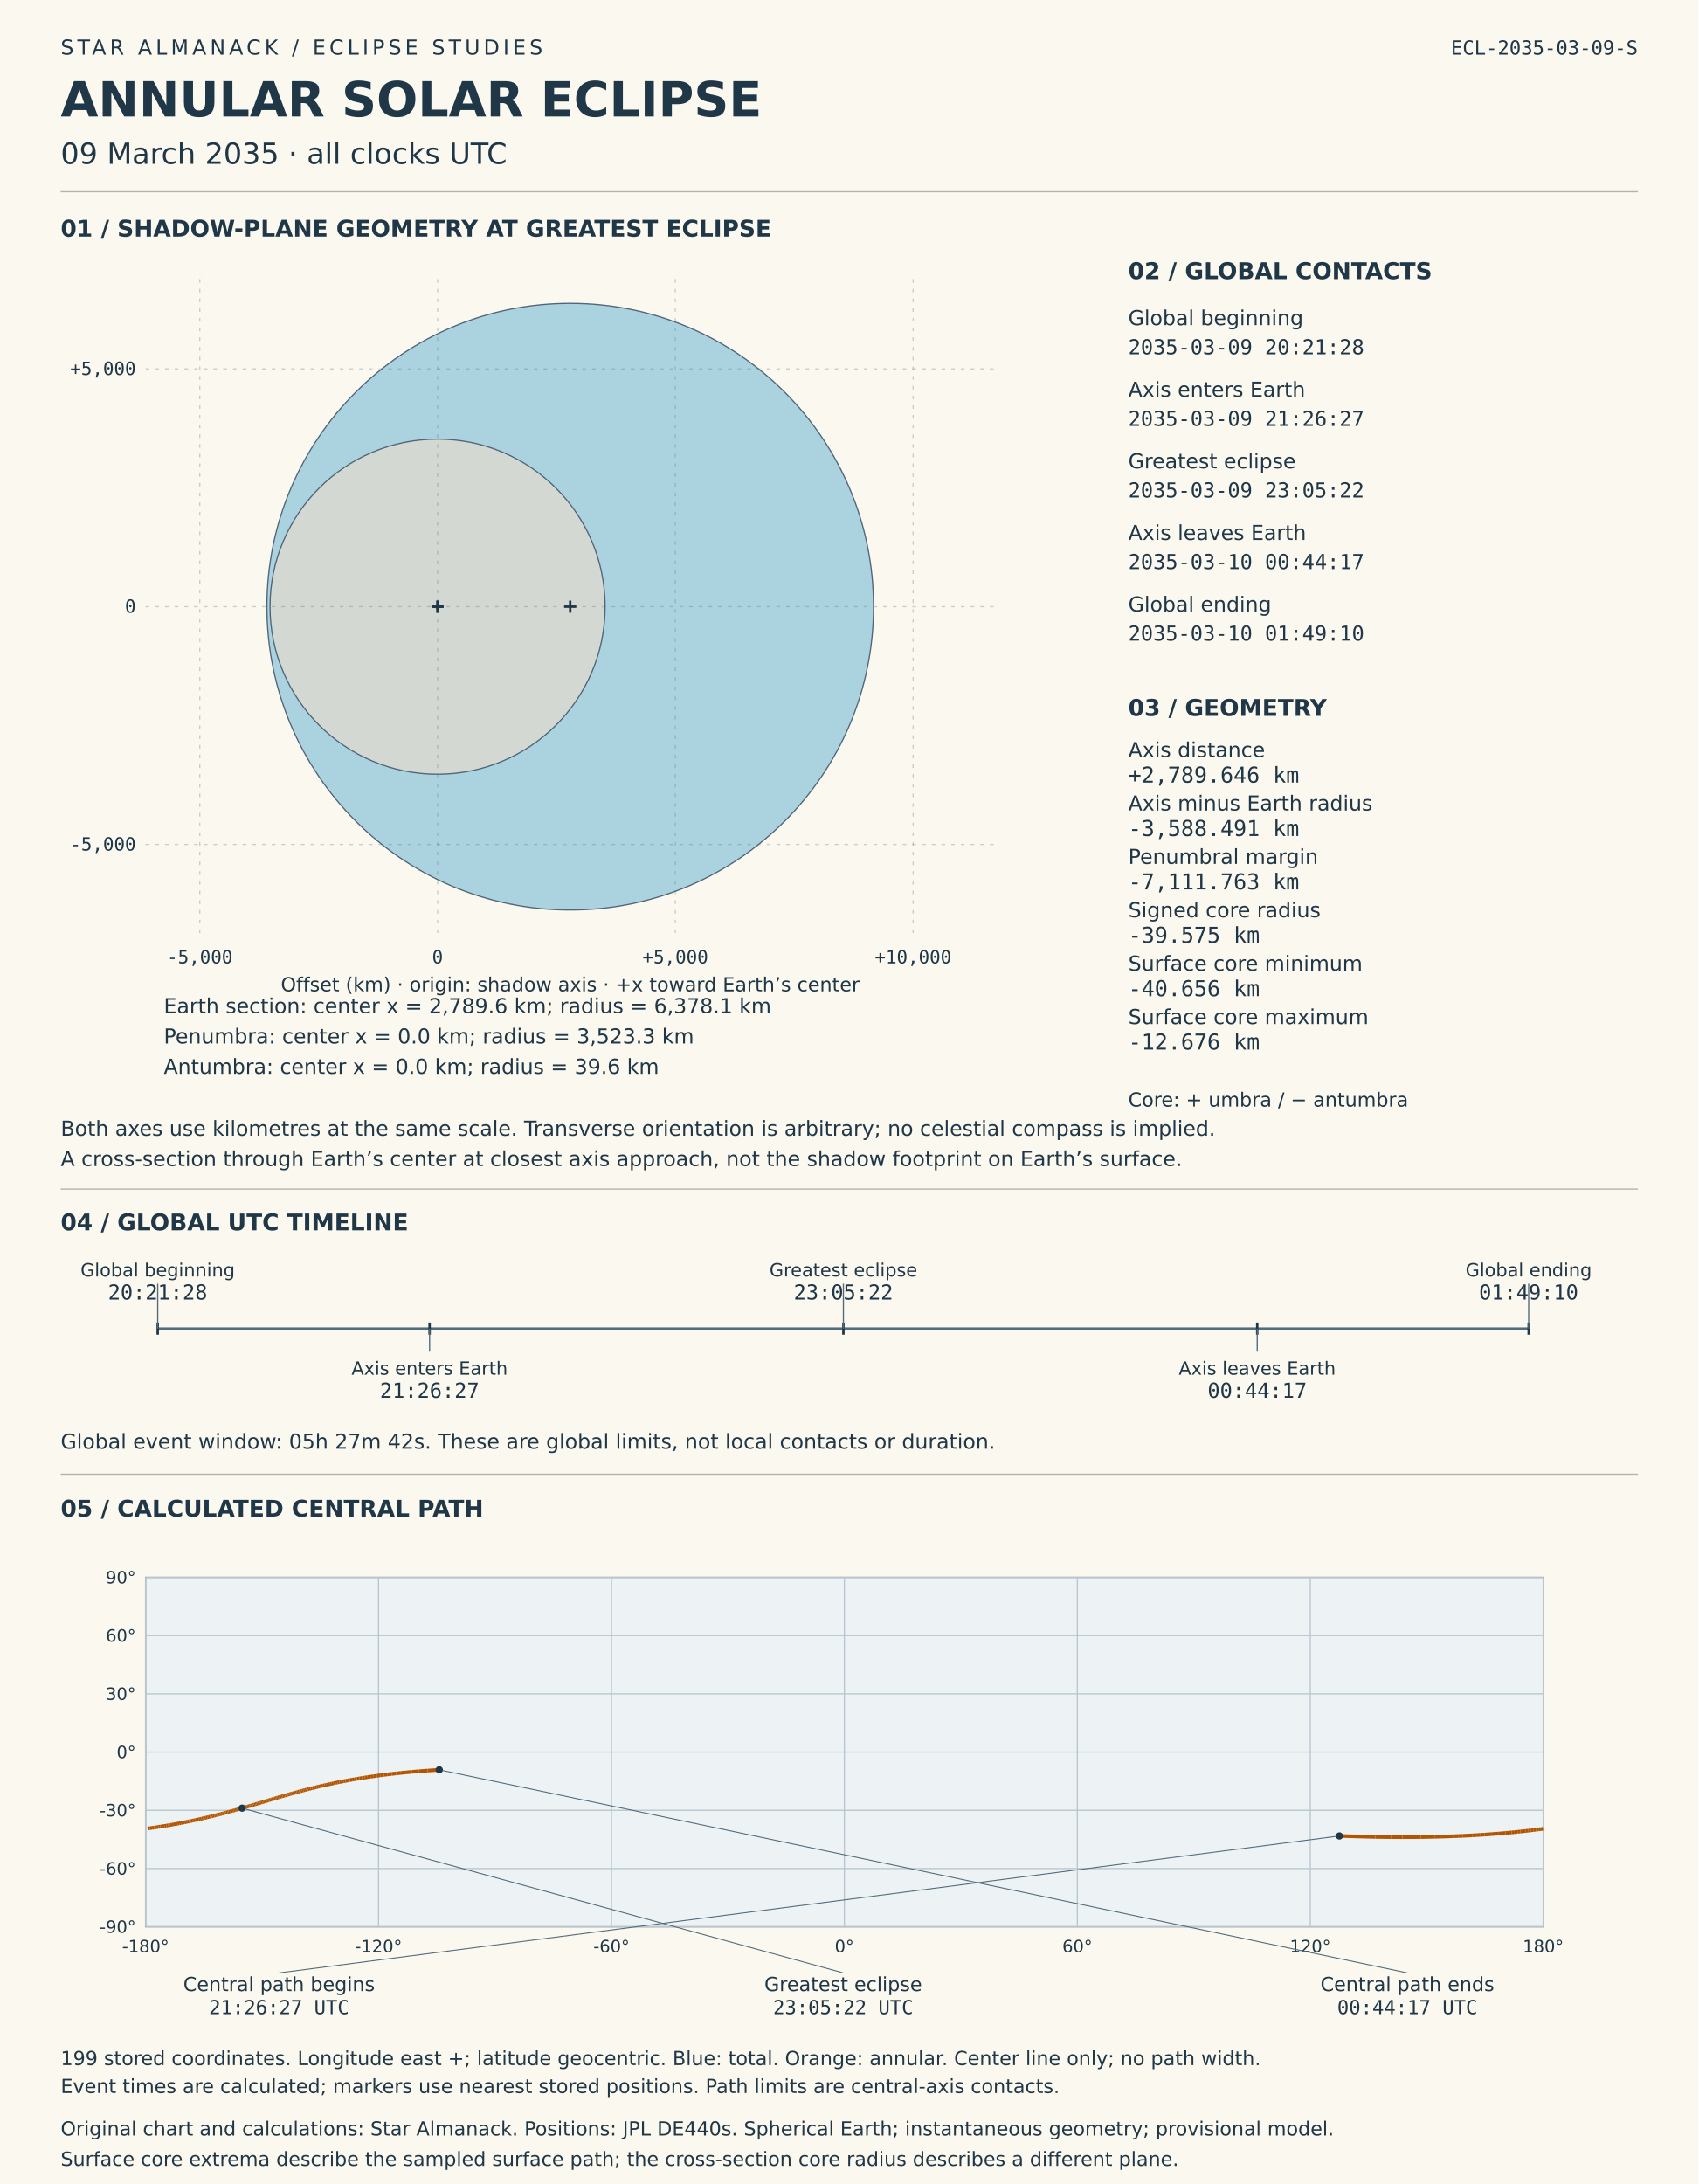
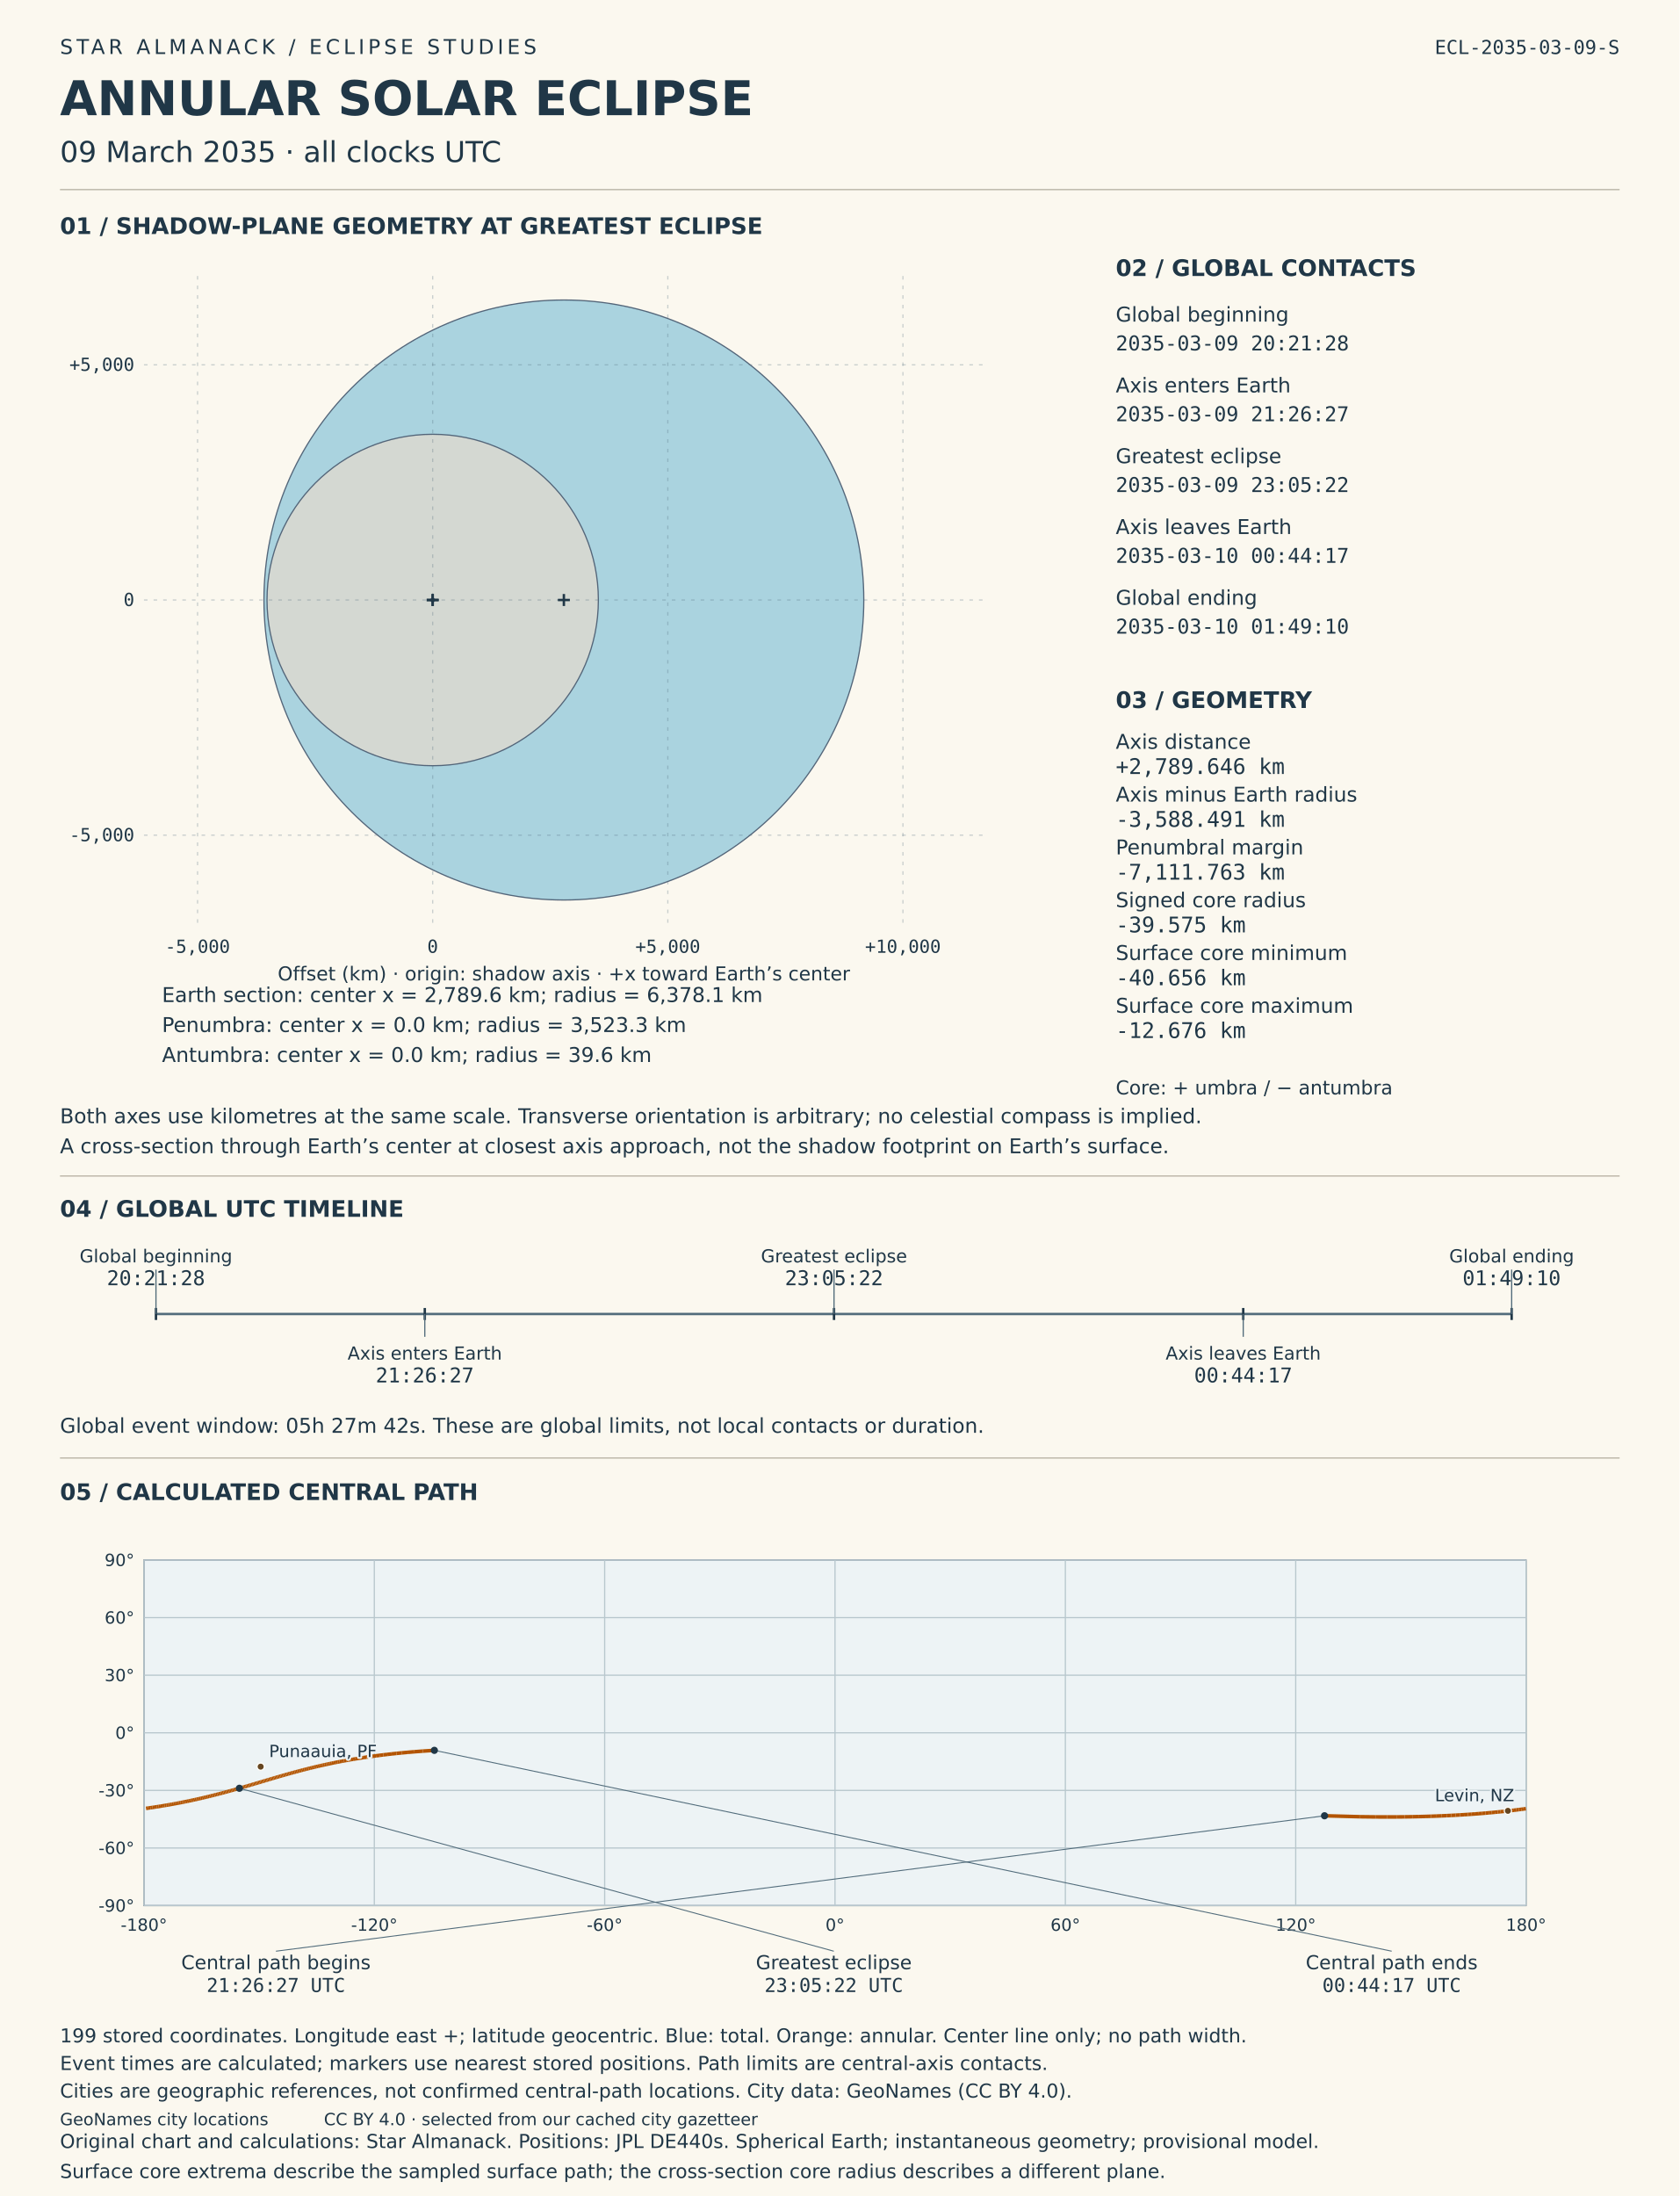
- <svg xmlns="http://www.w3.org/2000/svg" viewBox="0 0 1400 1800" role="img" aria-labelledby="solar-title solar-desc">
-   <rect width="1400" height="1800" fill="#fbf8ef" />
+ <svg xmlns="http://www.w3.org/2000/svg" viewBox="0 0 1400 1830" role="img" aria-labelledby="solar-title solar-desc">
+   <rect width="1400" height="1830" fill="#fbf8ef" />
  <style>text{font-family:DejaVu Sans,sans-serif;fill:#203747}.mono{font-family:DejaVu Sans Mono,monospace;font-variant-numeric:tabular-nums}</style>
  <text x="50" y="45" font-size="17" letter-spacing="3">STAR ALMANACK  /  ECLIPSE STUDIES</text>
  <text x="50" y="96" font-size="40" font-weight="bold">ANNULAR SOLAR ECLIPSE</text>
  <text x="50" y="135" font-size="24">09 March 2035  ·  all clocks UTC</text>
  <text x="1350" y="45" font-size="16" text-anchor="end" class="mono">ECL-2035-03-09-S</text>
  <line x1="50" y1="158" x2="1350" y2="158" stroke="#b8b3a4" />
  <text x="50" y="195" font-size="19" font-weight="bold">01  /  SHADOW-PLANE GEOMETRY AT GREATEST ECLIPSE</text>
  <circle data-label="Earth section" cx="470" cy="500.0" r="250" fill="#96c9db" fill-opacity=".8" stroke="#536579" />
  <circle data-label="Penumbra" cx="360.656" cy="500.0" r="138.1" fill="#ded9ce" fill-opacity=".8" stroke="#536579" />
  <circle data-label="Antumbra" cx="360.656" cy="500.0" r="1.551" fill="#51485d" fill-opacity=".8" stroke="#536579" />
  <g id="shadow-coordinate-grid">
    <line x1="164.674" y1="230" x2="164.674" y2="770" stroke="#526c7b" stroke-opacity=".3" stroke-dasharray="3 5" />
    <text x="164.674" y="794" font-size="15" text-anchor="middle" class="mono">-5,000</text>
    <line x1="360.656" y1="230" x2="360.656" y2="770" stroke="#526c7b" stroke-opacity=".3" stroke-dasharray="3 5" />
    <text x="360.656" y="794" font-size="15" text-anchor="middle" class="mono">0</text>
    <line x1="556.638" y1="230" x2="556.638" y2="770" stroke="#526c7b" stroke-opacity=".3" stroke-dasharray="3 5" />
    <text x="556.638" y="794" font-size="15" text-anchor="middle" class="mono">+5,000</text>
    <line x1="752.62" y1="230" x2="752.62" y2="770" stroke="#526c7b" stroke-opacity=".3" stroke-dasharray="3 5" />
    <text x="752.62" y="794" font-size="15" text-anchor="middle" class="mono">+10,000</text>
    <line x1="120" y1="695.982" x2="820" y2="695.982" stroke="#526c7b" stroke-opacity=".3" stroke-dasharray="3 5" />
    <text x="112" y="700.982" font-size="15" text-anchor="end" class="mono">-5,000</text>
    <line x1="120" y1="500.0" x2="820" y2="500.0" stroke="#526c7b" stroke-opacity=".3" stroke-dasharray="3 5" />
    <text x="112" y="505.0" font-size="15" text-anchor="end" class="mono">0</text>
    <line x1="120" y1="304.018" x2="820" y2="304.018" stroke="#526c7b" stroke-opacity=".3" stroke-dasharray="3 5" />
    <text x="112" y="309.018" font-size="15" text-anchor="end" class="mono">+5,000</text>
  </g>
  <line x1="465.0" y1="500.0" x2="475.0" y2="500.0" stroke="#203747" stroke-width="2" />
  <line x1="470.0" y1="495.0" x2="470.0" y2="505.0" stroke="#203747" stroke-width="2" />
  <text x="135" y="835" font-size="17">Earth section: center x = 2,789.6 km; radius = 6,378.1 km</text>
  <line x1="355.656" y1="500.0" x2="365.656" y2="500.0" stroke="#203747" stroke-width="2" />
  <line x1="360.656" y1="495.0" x2="360.656" y2="505.0" stroke="#203747" stroke-width="2" />
  <text x="135" y="860" font-size="17">Penumbra: center x = 0.0 km; radius = 3,523.3 km</text>
  <line x1="355.656" y1="500.0" x2="365.656" y2="500.0" stroke="#203747" stroke-width="2" />
  <line x1="360.656" y1="495.0" x2="360.656" y2="505.0" stroke="#203747" stroke-width="2" />
  <text x="135" y="885" font-size="17">Antumbra: center x = 0.0 km; radius = 39.6 km</text>
  <text x="470" y="817" font-size="16" text-anchor="middle">Offset (km) · origin: shadow axis · +x toward Earth’s center</text>
  <text x="50" y="936" font-size="17">Both axes use kilometres at the same scale. Transverse orientation is arbitrary; no celestial compass is implied.</text>
  <text x="50" y="961" font-size="17">A cross-section through Earth’s center at closest axis approach, not the shadow footprint on Earth’s surface.</text>
  <text x="930" y="230" font-size="19" font-weight="bold">02  /  GLOBAL CONTACTS</text>
  <text x="930" y="268" font-size="17">Global beginning</text>
  <text x="930" y="292" font-size="17" class="mono">2035-03-09  20:21:28</text>
  <text x="930" y="327" font-size="17">Axis enters Earth</text>
  <text x="930" y="351" font-size="17" class="mono">2035-03-09  21:26:27</text>
  <text x="930" y="386" font-size="17">Greatest eclipse</text>
  <text x="930" y="410" font-size="17" class="mono">2035-03-09  23:05:22</text>
  <text x="930" y="445" font-size="17">Axis leaves Earth</text>
  <text x="930" y="469" font-size="17" class="mono">2035-03-10  00:44:17</text>
  <text x="930" y="504" font-size="17">Global ending</text>
  <text x="930" y="528" font-size="17" class="mono">2035-03-10  01:49:10</text>
  <text x="930" y="590" font-size="19" font-weight="bold">03  /  GEOMETRY</text>
  <text x="930" y="624" font-size="17">Axis distance</text>
  <text x="930" y="645" font-size="18" class="mono">+2,789.646 km</text>
  <text x="930" y="668" font-size="17">Axis minus Earth radius</text>
  <text x="930" y="689" font-size="18" class="mono">-3,588.491 km</text>
  <text x="930" y="712" font-size="17">Penumbral margin</text>
  <text x="930" y="733" font-size="18" class="mono">-7,111.763 km</text>
  <text x="930" y="756" font-size="17">Signed core radius</text>
  <text x="930" y="777" font-size="18" class="mono">-39.575 km</text>
  <text x="930" y="800" font-size="17">Surface core minimum</text>
  <text x="930" y="821" font-size="18" class="mono">-40.656 km</text>
  <text x="930" y="844" font-size="17">Surface core maximum</text>
  <text x="930" y="865" font-size="18" class="mono">-12.676 km</text>
  <text x="930" y="912" font-size="16">Core: + umbra / − antumbra</text>
  <line x1="50" y1="980" x2="1350" y2="980" stroke="#b8b3a4" />
  <text x="50" y="1014" font-size="19" font-weight="bold">04  /  GLOBAL UTC TIMELINE</text>
  <line x1="130" y1="1095" x2="1260" y2="1095" stroke="#526c7b" stroke-width="2" />
  <line x1="130.0" y1="1090" x2="130.0" y2="1100" stroke="#203747" stroke-width="2" />
  <line x1="130.0" y1="1095" x2="130.0" y2="1058" stroke="#526c7b" />
  <text x="130.0" y="1052" font-size="15" text-anchor="middle">Global beginning</text>
  <text x="130.0" y="1071" font-size="17" text-anchor="middle" class="mono">20:21:28</text>
  <line x1="354.08" y1="1090" x2="354.08" y2="1100" stroke="#203747" stroke-width="2" />
  <line x1="354.08" y1="1095" x2="354.08" y2="1114" stroke="#526c7b" />
  <text x="354.08" y="1133" font-size="15" text-anchor="middle">Axis enters Earth</text>
  <text x="354.08" y="1152" font-size="17" text-anchor="middle" class="mono">21:26:27</text>
  <line x1="695.172" y1="1090" x2="695.172" y2="1100" stroke="#203747" stroke-width="2" />
  <line x1="695.172" y1="1095" x2="695.172" y2="1058" stroke="#526c7b" />
  <text x="695.172" y="1052" font-size="15" text-anchor="middle">Greatest eclipse</text>
  <text x="695.172" y="1071" font-size="17" text-anchor="middle" class="mono">23:05:22</text>
  <line x1="1036.264" y1="1090" x2="1036.264" y2="1100" stroke="#203747" stroke-width="2" />
  <line x1="1036.264" y1="1095" x2="1036.264" y2="1114" stroke="#526c7b" />
  <text x="1036.264" y="1133" font-size="15" text-anchor="middle">Axis leaves Earth</text>
  <text x="1036.264" y="1152" font-size="17" text-anchor="middle" class="mono">00:44:17</text>
  <line x1="1260.0" y1="1090" x2="1260.0" y2="1100" stroke="#203747" stroke-width="2" />
  <line x1="1260.0" y1="1095" x2="1260.0" y2="1058" stroke="#526c7b" />
  <text x="1260.0" y="1052" font-size="15" text-anchor="middle">Global ending</text>
  <text x="1260.0" y="1071" font-size="17" text-anchor="middle" class="mono">01:49:10</text>
  <text x="50" y="1194" font-size="17">Global event window: 05h 27m 42s. These are global limits, not local contacts or duration.</text>
  <line x1="50" y1="1215" x2="1350" y2="1215" stroke="#b8b3a4" />
  <text x="50" y="1250" font-size="19" font-weight="bold">05  /  CALCULATED CENTRAL PATH</text>
  <g id="timed-central-path">
    <rect x="120" y="1300" width="1152" height="288" fill="#edf3f5" stroke="#708090" />
    <line x1="120.0" y1="1300" x2="120.0" y2="1588" stroke="#b8c7cd" />
    <text x="120.0" y="1609" font-size="14" text-anchor="middle">-180°</text>
    <line x1="312.0" y1="1300" x2="312.0" y2="1588" stroke="#b8c7cd" />
    <text x="312.0" y="1609" font-size="14" text-anchor="middle">-120°</text>
    <line x1="504.0" y1="1300" x2="504.0" y2="1588" stroke="#b8c7cd" />
    <text x="504.0" y="1609" font-size="14" text-anchor="middle">-60°</text>
    <line x1="696.0" y1="1300" x2="696.0" y2="1588" stroke="#b8c7cd" />
    <text x="696.0" y="1609" font-size="14" text-anchor="middle">0°</text>
    <line x1="888.0" y1="1300" x2="888.0" y2="1588" stroke="#b8c7cd" />
    <text x="888.0" y="1609" font-size="14" text-anchor="middle">60°</text>
    <line x1="1080.0" y1="1300" x2="1080.0" y2="1588" stroke="#b8c7cd" />
    <text x="1080.0" y="1609" font-size="14" text-anchor="middle">120°</text>
    <line x1="1272.0" y1="1300" x2="1272.0" y2="1588" stroke="#b8c7cd" />
    <text x="1272.0" y="1609" font-size="14" text-anchor="middle">180°</text>
    <line x1="120" y1="1588.0" x2="1272" y2="1588.0" stroke="#b8c7cd" />
    <text x="112" y="1593.0" font-size="14" text-anchor="end">-90°</text>
    <line x1="120" y1="1540.0" x2="1272" y2="1540.0" stroke="#b8c7cd" />
    <text x="112" y="1545.0" font-size="14" text-anchor="end">-60°</text>
    <line x1="120" y1="1492.0" x2="1272" y2="1492.0" stroke="#b8c7cd" />
    <text x="112" y="1497.0" font-size="14" text-anchor="end">-30°</text>
    <line x1="120" y1="1444.0" x2="1272" y2="1444.0" stroke="#b8c7cd" />
    <text x="112" y="1449.0" font-size="14" text-anchor="end">0°</text>
    <line x1="120" y1="1396.0" x2="1272" y2="1396.0" stroke="#b8c7cd" />
    <text x="112" y="1401.0" font-size="14" text-anchor="end">30°</text>
    <line x1="120" y1="1348.0" x2="1272" y2="1348.0" stroke="#b8c7cd" />
    <text x="112" y="1353.0" font-size="14" text-anchor="end">60°</text>
    <line x1="120" y1="1300.0" x2="1272" y2="1300.0" stroke="#b8c7cd" />
    <text x="112" y="1305.0" font-size="14" text-anchor="end">90°</text>
    <line x1="1104.028" y1="1513.143" x2="1133.772" y2="1513.943" stroke="#b35400" stroke-width="3" />
    <line x1="1133.772" y1="1513.943" x2="1146.448" y2="1514.096" stroke="#b35400" stroke-width="3" />
    <line x1="1146.448" y1="1514.096" x2="1156.035" y2="1514.131" stroke="#b35400" stroke-width="3" />
    <line x1="1156.035" y1="1514.131" x2="1164.016" y2="1514.104" stroke="#b35400" stroke-width="3" />
    <line x1="1164.016" y1="1514.104" x2="1170.968" y2="1514.037" stroke="#b35400" stroke-width="3" />
    <line x1="1170.968" y1="1514.037" x2="1177.185" y2="1513.942" stroke="#b35400" stroke-width="3" />
    <line x1="1177.185" y1="1513.942" x2="1182.845" y2="1513.825" stroke="#b35400" stroke-width="3" />
    <line x1="1182.845" y1="1513.825" x2="1188.062" y2="1513.69" stroke="#b35400" stroke-width="3" />
    <line x1="1188.062" y1="1513.69" x2="1192.916" y2="1513.542" stroke="#b35400" stroke-width="3" />
    <line x1="1192.916" y1="1513.542" x2="1197.465" y2="1513.381" stroke="#b35400" stroke-width="3" />
    <line x1="1197.465" y1="1513.381" x2="1201.753" y2="1513.211" stroke="#b35400" stroke-width="3" />
    <line x1="1201.753" y1="1513.211" x2="1205.816" y2="1513.032" stroke="#b35400" stroke-width="3" />
    <line x1="1205.816" y1="1513.032" x2="1209.679" y2="1512.845" stroke="#b35400" stroke-width="3" />
    <line x1="1209.679" y1="1512.845" x2="1213.365" y2="1512.651" stroke="#b35400" stroke-width="3" />
    <line x1="1213.365" y1="1512.651" x2="1216.893" y2="1512.452" stroke="#b35400" stroke-width="3" />
    <line x1="1216.893" y1="1512.452" x2="1220.278" y2="1512.247" stroke="#b35400" stroke-width="3" />
    <line x1="1220.278" y1="1512.247" x2="1223.533" y2="1512.037" stroke="#b35400" stroke-width="3" />
    <line x1="1223.533" y1="1512.037" x2="1226.669" y2="1511.823" stroke="#b35400" stroke-width="3" />
    <line x1="1226.669" y1="1511.823" x2="1229.695" y2="1511.604" stroke="#b35400" stroke-width="3" />
    <line x1="1229.695" y1="1511.604" x2="1232.621" y2="1511.382" stroke="#b35400" stroke-width="3" />
    <line x1="1232.621" y1="1511.382" x2="1235.453" y2="1511.157" stroke="#b35400" stroke-width="3" />
    <line x1="1235.453" y1="1511.157" x2="1238.199" y2="1510.928" stroke="#b35400" stroke-width="3" />
    <line x1="1238.199" y1="1510.928" x2="1240.863" y2="1510.697" stroke="#b35400" stroke-width="3" />
    <line x1="1240.863" y1="1510.697" x2="1243.452" y2="1510.463" stroke="#b35400" stroke-width="3" />
    <line x1="1243.452" y1="1510.463" x2="1245.969" y2="1510.226" stroke="#b35400" stroke-width="3" />
    <line x1="1245.969" y1="1510.226" x2="1248.419" y2="1509.987" stroke="#b35400" stroke-width="3" />
    <line x1="1248.419" y1="1509.987" x2="1250.806" y2="1509.746" stroke="#b35400" stroke-width="3" />
    <line x1="1250.806" y1="1509.746" x2="1253.133" y2="1509.503" stroke="#b35400" stroke-width="3" />
    <line x1="1253.133" y1="1509.503" x2="1255.404" y2="1509.257" stroke="#b35400" stroke-width="3" />
    <line x1="1255.404" y1="1509.257" x2="1257.622" y2="1509.011" stroke="#b35400" stroke-width="3" />
    <line x1="1257.622" y1="1509.011" x2="1259.788" y2="1508.762" stroke="#b35400" stroke-width="3" />
    <line x1="1259.788" y1="1508.762" x2="1261.907" y2="1508.512" stroke="#b35400" stroke-width="3" />
    <line x1="1261.907" y1="1508.512" x2="1263.979" y2="1508.26" stroke="#b35400" stroke-width="3" />
    <line x1="1263.979" y1="1508.26" x2="1266.008" y2="1508.007" stroke="#b35400" stroke-width="3" />
    <line x1="1266.008" y1="1508.007" x2="1267.994" y2="1507.752" stroke="#b35400" stroke-width="3" />
    <line x1="1267.994" y1="1507.752" x2="1269.941" y2="1507.497" stroke="#b35400" stroke-width="3" />
    <line x1="1269.941" y1="1507.497" x2="1271.849" y2="1507.24" stroke="#b35400" stroke-width="3" />
    <line x1="121.72" y1="1506.982" x2="123.557" y2="1506.722" stroke="#b35400" stroke-width="3" />
    <line x1="123.557" y1="1506.722" x2="125.359" y2="1506.462" stroke="#b35400" stroke-width="3" />
    <line x1="125.359" y1="1506.462" x2="127.13" y2="1506.201" stroke="#b35400" stroke-width="3" />
    <line x1="127.13" y1="1506.201" x2="128.869" y2="1505.939" stroke="#b35400" stroke-width="3" />
    <line x1="128.869" y1="1505.939" x2="130.578" y2="1505.676" stroke="#b35400" stroke-width="3" />
    <line x1="130.578" y1="1505.676" x2="132.259" y2="1505.412" stroke="#b35400" stroke-width="3" />
    <line x1="132.259" y1="1505.412" x2="133.912" y2="1505.148" stroke="#b35400" stroke-width="3" />
    <line x1="133.912" y1="1505.148" x2="135.538" y2="1504.882" stroke="#b35400" stroke-width="3" />
    <line x1="135.538" y1="1504.882" x2="137.138" y2="1504.616" stroke="#b35400" stroke-width="3" />
    <line x1="137.138" y1="1504.616" x2="138.714" y2="1504.349" stroke="#b35400" stroke-width="3" />
    <line x1="138.714" y1="1504.349" x2="140.266" y2="1504.082" stroke="#b35400" stroke-width="3" />
    <line x1="140.266" y1="1504.082" x2="141.794" y2="1503.814" stroke="#b35400" stroke-width="3" />
    <line x1="141.794" y1="1503.814" x2="143.301" y2="1503.545" stroke="#b35400" stroke-width="3" />
    <line x1="143.301" y1="1503.545" x2="144.786" y2="1503.276" stroke="#b35400" stroke-width="3" />
    <line x1="144.786" y1="1503.276" x2="146.25" y2="1503.006" stroke="#b35400" stroke-width="3" />
    <line x1="146.25" y1="1503.006" x2="147.694" y2="1502.736" stroke="#b35400" stroke-width="3" />
    <line x1="147.694" y1="1502.736" x2="149.118" y2="1502.465" stroke="#b35400" stroke-width="3" />
    <line x1="149.118" y1="1502.465" x2="150.524" y2="1502.193" stroke="#b35400" stroke-width="3" />
    <line x1="150.524" y1="1502.193" x2="151.912" y2="1501.921" stroke="#b35400" stroke-width="3" />
    <line x1="151.912" y1="1501.921" x2="153.282" y2="1501.649" stroke="#b35400" stroke-width="3" />
    <line x1="153.282" y1="1501.649" x2="154.635" y2="1501.376" stroke="#b35400" stroke-width="3" />
    <line x1="154.635" y1="1501.376" x2="155.972" y2="1501.103" stroke="#b35400" stroke-width="3" />
    <line x1="155.972" y1="1501.103" x2="157.293" y2="1500.829" stroke="#b35400" stroke-width="3" />
    <line x1="157.293" y1="1500.829" x2="158.598" y2="1500.555" stroke="#b35400" stroke-width="3" />
    <line x1="158.598" y1="1500.555" x2="159.889" y2="1500.28" stroke="#b35400" stroke-width="3" />
    <line x1="159.889" y1="1500.28" x2="161.165" y2="1500.006" stroke="#b35400" stroke-width="3" />
    <line x1="161.165" y1="1500.006" x2="162.427" y2="1499.73" stroke="#b35400" stroke-width="3" />
    <line x1="162.427" y1="1499.73" x2="163.676" y2="1499.455" stroke="#b35400" stroke-width="3" />
    <line x1="163.676" y1="1499.455" x2="164.911" y2="1499.179" stroke="#b35400" stroke-width="3" />
    <line x1="164.911" y1="1499.179" x2="166.134" y2="1498.902" stroke="#b35400" stroke-width="3" />
    <line x1="166.134" y1="1498.902" x2="167.345" y2="1498.626" stroke="#b35400" stroke-width="3" />
    <line x1="167.345" y1="1498.626" x2="168.543" y2="1498.349" stroke="#b35400" stroke-width="3" />
    <line x1="168.543" y1="1498.349" x2="169.731" y2="1498.072" stroke="#b35400" stroke-width="3" />
    <line x1="169.731" y1="1498.072" x2="170.907" y2="1497.794" stroke="#b35400" stroke-width="3" />
    <line x1="170.907" y1="1497.794" x2="172.072" y2="1497.516" stroke="#b35400" stroke-width="3" />
    <line x1="172.072" y1="1497.516" x2="173.227" y2="1497.238" stroke="#b35400" stroke-width="3" />
    <line x1="173.227" y1="1497.238" x2="174.372" y2="1496.96" stroke="#b35400" stroke-width="3" />
    <line x1="174.372" y1="1496.96" x2="175.508" y2="1496.681" stroke="#b35400" stroke-width="3" />
    <line x1="175.508" y1="1496.681" x2="176.634" y2="1496.402" stroke="#b35400" stroke-width="3" />
    <line x1="176.634" y1="1496.402" x2="177.751" y2="1496.123" stroke="#b35400" stroke-width="3" />
    <line x1="177.751" y1="1496.123" x2="178.859" y2="1495.844" stroke="#b35400" stroke-width="3" />
    <line x1="178.859" y1="1495.844" x2="179.959" y2="1495.564" stroke="#b35400" stroke-width="3" />
    <line x1="179.959" y1="1495.564" x2="181.05" y2="1495.284" stroke="#b35400" stroke-width="3" />
    <line x1="181.05" y1="1495.284" x2="182.134" y2="1495.004" stroke="#b35400" stroke-width="3" />
    <line x1="182.134" y1="1495.004" x2="183.21" y2="1494.723" stroke="#b35400" stroke-width="3" />
    <line x1="183.21" y1="1494.723" x2="184.279" y2="1494.443" stroke="#b35400" stroke-width="3" />
    <line x1="184.279" y1="1494.443" x2="185.341" y2="1494.162" stroke="#b35400" stroke-width="3" />
    <line x1="185.341" y1="1494.162" x2="186.397" y2="1493.881" stroke="#b35400" stroke-width="3" />
    <line x1="186.397" y1="1493.881" x2="187.445" y2="1493.599" stroke="#b35400" stroke-width="3" />
    <line x1="187.445" y1="1493.599" x2="188.488" y2="1493.318" stroke="#b35400" stroke-width="3" />
    <line x1="188.488" y1="1493.318" x2="189.525" y2="1493.036" stroke="#b35400" stroke-width="3" />
    <line x1="189.525" y1="1493.036" x2="190.556" y2="1492.754" stroke="#b35400" stroke-width="3" />
    <line x1="190.556" y1="1492.754" x2="191.582" y2="1492.471" stroke="#b35400" stroke-width="3" />
    <line x1="191.582" y1="1492.471" x2="192.602" y2="1492.189" stroke="#b35400" stroke-width="3" />
    <line x1="192.602" y1="1492.189" x2="193.618" y2="1491.906" stroke="#b35400" stroke-width="3" />
    <line x1="193.618" y1="1491.906" x2="194.629" y2="1491.623" stroke="#b35400" stroke-width="3" />
    <line x1="194.629" y1="1491.623" x2="195.636" y2="1491.34" stroke="#b35400" stroke-width="3" />
    <line x1="195.636" y1="1491.34" x2="196.638" y2="1491.056" stroke="#b35400" stroke-width="3" />
    <line x1="196.638" y1="1491.056" x2="197.637" y2="1490.772" stroke="#b35400" stroke-width="3" />
    <line x1="197.637" y1="1490.772" x2="198.632" y2="1490.488" stroke="#b35400" stroke-width="3" />
    <line x1="198.632" y1="1490.488" x2="199.54" y2="1490.228" stroke="#b35400" stroke-width="3" />
    <line x1="199.54" y1="1490.228" x2="199.623" y2="1490.204" stroke="#b35400" stroke-width="3" />
    <line x1="199.623" y1="1490.204" x2="200.611" y2="1489.92" stroke="#b35400" stroke-width="3" />
    <line x1="200.611" y1="1489.92" x2="201.596" y2="1489.635" stroke="#b35400" stroke-width="3" />
    <line x1="201.596" y1="1489.635" x2="202.578" y2="1489.35" stroke="#b35400" stroke-width="3" />
    <line x1="202.578" y1="1489.35" x2="203.558" y2="1489.065" stroke="#b35400" stroke-width="3" />
    <line x1="203.558" y1="1489.065" x2="204.535" y2="1488.78" stroke="#b35400" stroke-width="3" />
    <line x1="204.535" y1="1488.78" x2="205.511" y2="1488.494" stroke="#b35400" stroke-width="3" />
    <line x1="205.511" y1="1488.494" x2="206.484" y2="1488.208" stroke="#b35400" stroke-width="3" />
    <line x1="206.484" y1="1488.208" x2="207.456" y2="1487.922" stroke="#b35400" stroke-width="3" />
    <line x1="207.456" y1="1487.922" x2="208.426" y2="1487.636" stroke="#b35400" stroke-width="3" />
    <line x1="208.426" y1="1487.636" x2="209.396" y2="1487.349" stroke="#b35400" stroke-width="3" />
    <line x1="209.396" y1="1487.349" x2="210.364" y2="1487.062" stroke="#b35400" stroke-width="3" />
    <line x1="210.364" y1="1487.062" x2="211.331" y2="1486.775" stroke="#b35400" stroke-width="3" />
    <line x1="211.331" y1="1486.775" x2="212.298" y2="1486.488" stroke="#b35400" stroke-width="3" />
    <line x1="212.298" y1="1486.488" x2="213.265" y2="1486.2" stroke="#b35400" stroke-width="3" />
    <line x1="213.265" y1="1486.2" x2="214.232" y2="1485.912" stroke="#b35400" stroke-width="3" />
    <line x1="214.232" y1="1485.912" x2="215.199" y2="1485.624" stroke="#b35400" stroke-width="3" />
    <line x1="215.199" y1="1485.624" x2="216.166" y2="1485.336" stroke="#b35400" stroke-width="3" />
    <line x1="216.166" y1="1485.336" x2="217.134" y2="1485.047" stroke="#b35400" stroke-width="3" />
    <line x1="217.134" y1="1485.047" x2="218.103" y2="1484.758" stroke="#b35400" stroke-width="3" />
    <line x1="218.103" y1="1484.758" x2="219.073" y2="1484.468" stroke="#b35400" stroke-width="3" />
    <line x1="219.073" y1="1484.468" x2="220.044" y2="1484.179" stroke="#b35400" stroke-width="3" />
    <line x1="220.044" y1="1484.179" x2="221.018" y2="1483.889" stroke="#b35400" stroke-width="3" />
    <line x1="221.018" y1="1483.889" x2="221.993" y2="1483.598" stroke="#b35400" stroke-width="3" />
    <line x1="221.993" y1="1483.598" x2="222.97" y2="1483.308" stroke="#b35400" stroke-width="3" />
    <line x1="222.97" y1="1483.308" x2="223.949" y2="1483.017" stroke="#b35400" stroke-width="3" />
    <line x1="223.949" y1="1483.017" x2="224.931" y2="1482.725" stroke="#b35400" stroke-width="3" />
    <line x1="224.931" y1="1482.725" x2="225.917" y2="1482.434" stroke="#b35400" stroke-width="3" />
    <line x1="225.917" y1="1482.434" x2="226.905" y2="1482.142" stroke="#b35400" stroke-width="3" />
    <line x1="226.905" y1="1482.142" x2="227.897" y2="1481.849" stroke="#b35400" stroke-width="3" />
    <line x1="227.897" y1="1481.849" x2="228.892" y2="1481.556" stroke="#b35400" stroke-width="3" />
    <line x1="228.892" y1="1481.556" x2="229.892" y2="1481.263" stroke="#b35400" stroke-width="3" />
    <line x1="229.892" y1="1481.263" x2="230.896" y2="1480.97" stroke="#b35400" stroke-width="3" />
    <line x1="230.896" y1="1480.97" x2="231.905" y2="1480.676" stroke="#b35400" stroke-width="3" />
    <line x1="231.905" y1="1480.676" x2="232.919" y2="1480.381" stroke="#b35400" stroke-width="3" />
    <line x1="232.919" y1="1480.381" x2="233.938" y2="1480.087" stroke="#b35400" stroke-width="3" />
    <line x1="233.938" y1="1480.087" x2="234.962" y2="1479.791" stroke="#b35400" stroke-width="3" />
    <line x1="234.962" y1="1479.791" x2="235.993" y2="1479.496" stroke="#b35400" stroke-width="3" />
    <line x1="235.993" y1="1479.496" x2="237.03" y2="1479.2" stroke="#b35400" stroke-width="3" />
    <line x1="237.03" y1="1479.2" x2="238.073" y2="1478.903" stroke="#b35400" stroke-width="3" />
    <line x1="238.073" y1="1478.903" x2="239.124" y2="1478.606" stroke="#b35400" stroke-width="3" />
    <line x1="239.124" y1="1478.606" x2="240.182" y2="1478.308" stroke="#b35400" stroke-width="3" />
    <line x1="240.182" y1="1478.308" x2="241.247" y2="1478.01" stroke="#b35400" stroke-width="3" />
    <line x1="241.247" y1="1478.01" x2="242.321" y2="1477.712" stroke="#b35400" stroke-width="3" />
    <line x1="242.321" y1="1477.712" x2="243.404" y2="1477.412" stroke="#b35400" stroke-width="3" />
    <line x1="243.404" y1="1477.412" x2="244.496" y2="1477.113" stroke="#b35400" stroke-width="3" />
    <line x1="244.496" y1="1477.113" x2="245.597" y2="1476.812" stroke="#b35400" stroke-width="3" />
    <line x1="245.597" y1="1476.812" x2="246.708" y2="1476.511" stroke="#b35400" stroke-width="3" />
    <line x1="246.708" y1="1476.511" x2="247.83" y2="1476.21" stroke="#b35400" stroke-width="3" />
    <line x1="247.83" y1="1476.21" x2="248.963" y2="1475.908" stroke="#b35400" stroke-width="3" />
    <line x1="248.963" y1="1475.908" x2="250.107" y2="1475.605" stroke="#b35400" stroke-width="3" />
    <line x1="250.107" y1="1475.605" x2="251.263" y2="1475.302" stroke="#b35400" stroke-width="3" />
    <line x1="251.263" y1="1475.302" x2="252.432" y2="1474.997" stroke="#b35400" stroke-width="3" />
    <line x1="252.432" y1="1474.997" x2="253.615" y2="1474.693" stroke="#b35400" stroke-width="3" />
    <line x1="253.615" y1="1474.693" x2="254.811" y2="1474.387" stroke="#b35400" stroke-width="3" />
    <line x1="254.811" y1="1474.387" x2="256.022" y2="1474.08" stroke="#b35400" stroke-width="3" />
    <line x1="256.022" y1="1474.08" x2="257.248" y2="1473.773" stroke="#b35400" stroke-width="3" />
    <line x1="257.248" y1="1473.773" x2="258.49" y2="1473.465" stroke="#b35400" stroke-width="3" />
    <line x1="258.49" y1="1473.465" x2="259.749" y2="1473.156" stroke="#b35400" stroke-width="3" />
    <line x1="259.749" y1="1473.156" x2="261.026" y2="1472.847" stroke="#b35400" stroke-width="3" />
    <line x1="261.026" y1="1472.847" x2="262.322" y2="1472.536" stroke="#b35400" stroke-width="3" />
    <line x1="262.322" y1="1472.536" x2="263.637" y2="1472.224" stroke="#b35400" stroke-width="3" />
    <line x1="263.637" y1="1472.224" x2="264.972" y2="1471.911" stroke="#b35400" stroke-width="3" />
    <line x1="264.972" y1="1471.911" x2="266.329" y2="1471.598" stroke="#b35400" stroke-width="3" />
    <line x1="266.329" y1="1471.598" x2="267.709" y2="1471.283" stroke="#b35400" stroke-width="3" />
    <line x1="267.709" y1="1471.283" x2="269.113" y2="1470.967" stroke="#b35400" stroke-width="3" />
    <line x1="269.113" y1="1470.967" x2="270.542" y2="1470.65" stroke="#b35400" stroke-width="3" />
    <line x1="270.542" y1="1470.65" x2="271.998" y2="1470.331" stroke="#b35400" stroke-width="3" />
    <line x1="271.998" y1="1470.331" x2="273.482" y2="1470.012" stroke="#b35400" stroke-width="3" />
    <line x1="273.482" y1="1470.012" x2="274.995" y2="1469.691" stroke="#b35400" stroke-width="3" />
    <line x1="274.995" y1="1469.691" x2="276.54" y2="1469.368" stroke="#b35400" stroke-width="3" />
    <line x1="276.54" y1="1469.368" x2="278.119" y2="1469.044" stroke="#b35400" stroke-width="3" />
    <line x1="278.119" y1="1469.044" x2="279.733" y2="1468.718" stroke="#b35400" stroke-width="3" />
    <line x1="279.733" y1="1468.718" x2="281.385" y2="1468.391" stroke="#b35400" stroke-width="3" />
    <line x1="281.385" y1="1468.391" x2="283.078" y2="1468.062" stroke="#b35400" stroke-width="3" />
    <line x1="283.078" y1="1468.062" x2="284.813" y2="1467.731" stroke="#b35400" stroke-width="3" />
    <line x1="284.813" y1="1467.731" x2="286.595" y2="1467.398" stroke="#b35400" stroke-width="3" />
    <line x1="286.595" y1="1467.398" x2="288.426" y2="1467.062" stroke="#b35400" stroke-width="3" />
    <line x1="288.426" y1="1467.062" x2="290.31" y2="1466.725" stroke="#b35400" stroke-width="3" />
    <line x1="290.31" y1="1466.725" x2="292.251" y2="1466.385" stroke="#b35400" stroke-width="3" />
    <line x1="292.251" y1="1466.385" x2="294.255" y2="1466.042" stroke="#b35400" stroke-width="3" />
    <line x1="294.255" y1="1466.042" x2="296.327" y2="1465.697" stroke="#b35400" stroke-width="3" />
    <line x1="296.327" y1="1465.697" x2="298.472" y2="1465.348" stroke="#b35400" stroke-width="3" />
    <line x1="298.472" y1="1465.348" x2="300.698" y2="1464.996" stroke="#b35400" stroke-width="3" />
    <line x1="300.698" y1="1464.996" x2="303.013" y2="1464.641" stroke="#b35400" stroke-width="3" />
    <line x1="303.013" y1="1464.641" x2="305.427" y2="1464.281" stroke="#b35400" stroke-width="3" />
    <line x1="305.427" y1="1464.281" x2="307.95" y2="1463.917" stroke="#b35400" stroke-width="3" />
    <line x1="307.95" y1="1463.917" x2="310.598" y2="1463.548" stroke="#b35400" stroke-width="3" />
    <line x1="310.598" y1="1463.548" x2="313.385" y2="1463.173" stroke="#b35400" stroke-width="3" />
    <line x1="313.385" y1="1463.173" x2="316.334" y2="1462.792" stroke="#b35400" stroke-width="3" />
    <line x1="316.334" y1="1462.792" x2="319.469" y2="1462.403" stroke="#b35400" stroke-width="3" />
    <line x1="319.469" y1="1462.403" x2="322.825" y2="1462.006" stroke="#b35400" stroke-width="3" />
    <line x1="322.825" y1="1462.006" x2="326.446" y2="1461.598" stroke="#b35400" stroke-width="3" />
    <line x1="326.446" y1="1461.598" x2="330.394" y2="1461.177" stroke="#b35400" stroke-width="3" />
    <line x1="330.394" y1="1461.177" x2="334.759" y2="1460.74" stroke="#b35400" stroke-width="3" />
    <line x1="334.759" y1="1460.74" x2="339.682" y2="1460.282" stroke="#b35400" stroke-width="3" />
    <line x1="339.682" y1="1460.282" x2="345.402" y2="1459.794" stroke="#b35400" stroke-width="3" />
    <line x1="345.402" y1="1459.794" x2="352.405" y2="1459.257" stroke="#b35400" stroke-width="3" />
    <line x1="352.405" y1="1459.257" x2="362.046" y2="1458.62" stroke="#b35400" stroke-width="3" />
+     <circle data-city-id="2206371" cx="1256.880" cy="1509.013" r="3" fill="#654520" stroke="#fffdf8" />
+     <text x="1196" y="1501.013" font-size="14" style="fill:#edf3f5" stroke="#edf3f5" stroke-width="3" stroke-linejoin="round">Levin, NZ</text>
+     <text x="1196" y="1501.013" font-size="14">Levin, NZ</text>
+     <circle data-city-id="4033779" cx="217.280" cy="1472.213" r="3" fill="#654520" stroke="#fffdf8" />
+     <text x="224.28" y="1464.213" font-size="14" style="fill:#edf3f5" stroke="#edf3f5" stroke-width="3" stroke-linejoin="round">Punaauia, PF</text>
+     <text x="224.28" y="1464.213" font-size="14">Punaauia, PF</text>
    <line x1="1104.028" y1="1513.143" x2="230" y2="1626" stroke="#526c7b" stroke-width=".8" />
    <circle data-utc="2035-03-09T21:26:27Z" cx="1104.028" cy="1513.143" r="3" fill="#203747" />
    <text x="230" y="1641" font-size="16" text-anchor="middle">Central path begins</text>
    <text x="230" y="1660" font-size="16" text-anchor="middle" class="mono">21:26:27 UTC</text>
    <line x1="199.54" y1="1490.228" x2="695" y2="1626" stroke="#526c7b" stroke-width=".8" />
    <circle data-utc="2035-03-09T23:05:22Z" cx="199.54" cy="1490.228" r="3" fill="#203747" />
    <text x="695" y="1641" font-size="16" text-anchor="middle">Greatest eclipse</text>
    <text x="695" y="1660" font-size="16" text-anchor="middle" class="mono">23:05:22 UTC</text>
    <line x1="362.046" y1="1458.62" x2="1160" y2="1626" stroke="#526c7b" stroke-width=".8" />
    <circle data-utc="2035-03-10T00:44:17Z" cx="362.046" cy="1458.62" r="3" fill="#203747" />
    <text x="1160" y="1641" font-size="16" text-anchor="middle">Central path ends</text>
    <text x="1160" y="1660" font-size="16" text-anchor="middle" class="mono">00:44:17 UTC</text>
  </g>
  <text x="50" y="1725" font-size="16">Event times are calculated; markers use nearest stored positions. Path limits are central-axis contacts.</text>
+   <text x="50" y="1748" font-size="16">Cities are geographic references, not confirmed central-path locations. City data: GeoNames (CC BY 4.0).</text>
+   <a href="https://www.geonames.org/">
+     <text x="50" y="1771" font-size="14">GeoNames city locations</text>
+   </a>
+   <a href="https://creativecommons.org/licenses/by/4.0/">
+     <text x="270" y="1771" font-size="14">CC BY 4.0 · selected from our cached city gazetteer</text>
+   </a>
  <text x="50" y="1702" font-size="16">199 stored coordinates. Longitude east +; latitude geocentric. Blue: total. Orange: annular. Center line only; no path width.</text>
-   <text x="50" y="1760" font-size="16">Original chart and calculations: Star Almanack. Positions: JPL DE440s. Spherical Earth; instantaneous geometry; provisional model.</text>
-   <text x="50" y="1785" font-size="16">Surface core extrema describe the sampled surface path; the cross-section core radius describes a different plane.</text>
+   <text x="50" y="1790" font-size="16">Original chart and calculations: Star Almanack. Positions: JPL DE440s. Spherical Earth; instantaneous geometry; provisional model.</text>
+   <text x="50" y="1815" font-size="16">Surface core extrema describe the sampled surface path; the cross-section core radius describes a different plane.</text>
</svg>
